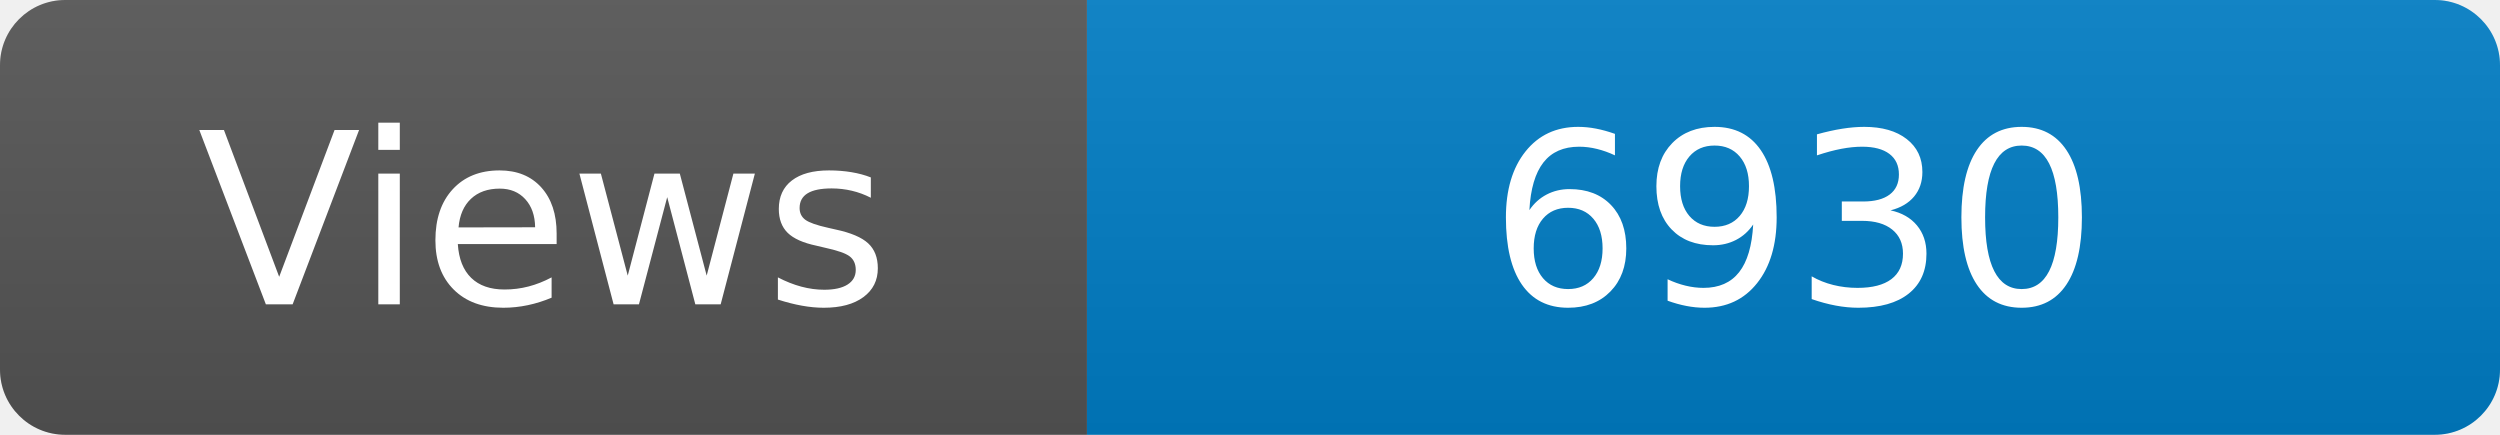
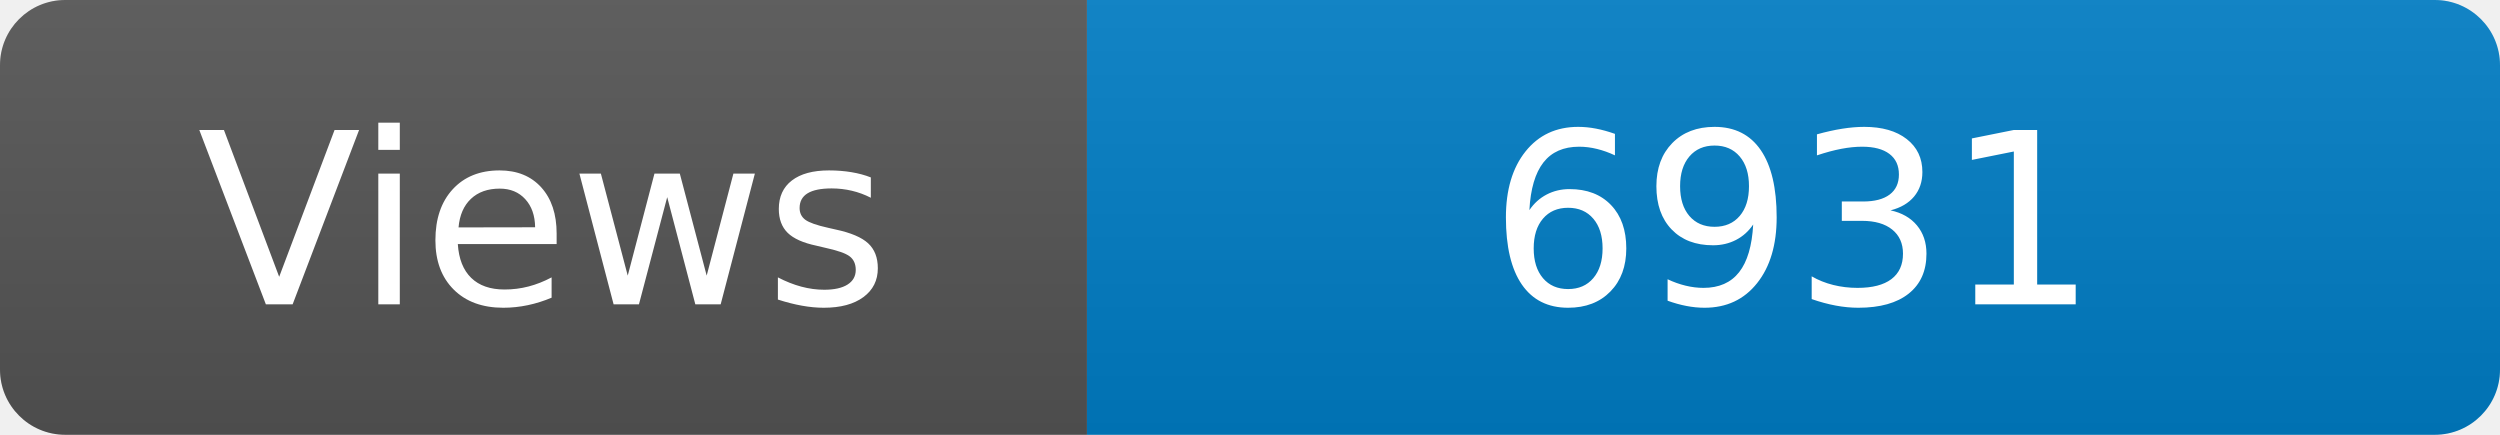
<svg xmlns="http://www.w3.org/2000/svg" width="115" height="20" role="img" aria-label="Maintained?: yes">
  <linearGradient id="s" x2="0" y2="100%">
    <stop offset="0" stop-color="#bbb" stop-opacity=".1" />
    <stop offset="1" stop-opacity=".1" />
  </linearGradient>
  <clipPath id="r">
    <rect width="115" height="20" rx="3" fill="#fff" />
  </clipPath>
  <g clip-path="url(#r)">
    <rect width="50" height="20" fill="#555" />
    <rect x="50" width="160" height="20" fill="#007ec6" />
    <rect width="115" height="20" fill="url(#s)" />
  </g>
  <g fill="#fff" text-anchor="middle" font-family="Verdana,Geneva,DejaVu Sans,sans-serif" font-size="110">
    <text x="250" y="140" transform="scale(.1)" fill="#fff">Views</text>
-     <text x="825" y="140" transform="scale(.1)" fill="#fff">6930</text>
+     <text x="825" y="140" transform="scale(.1)" fill="#fff">6931</text>
  </g>
</svg>
